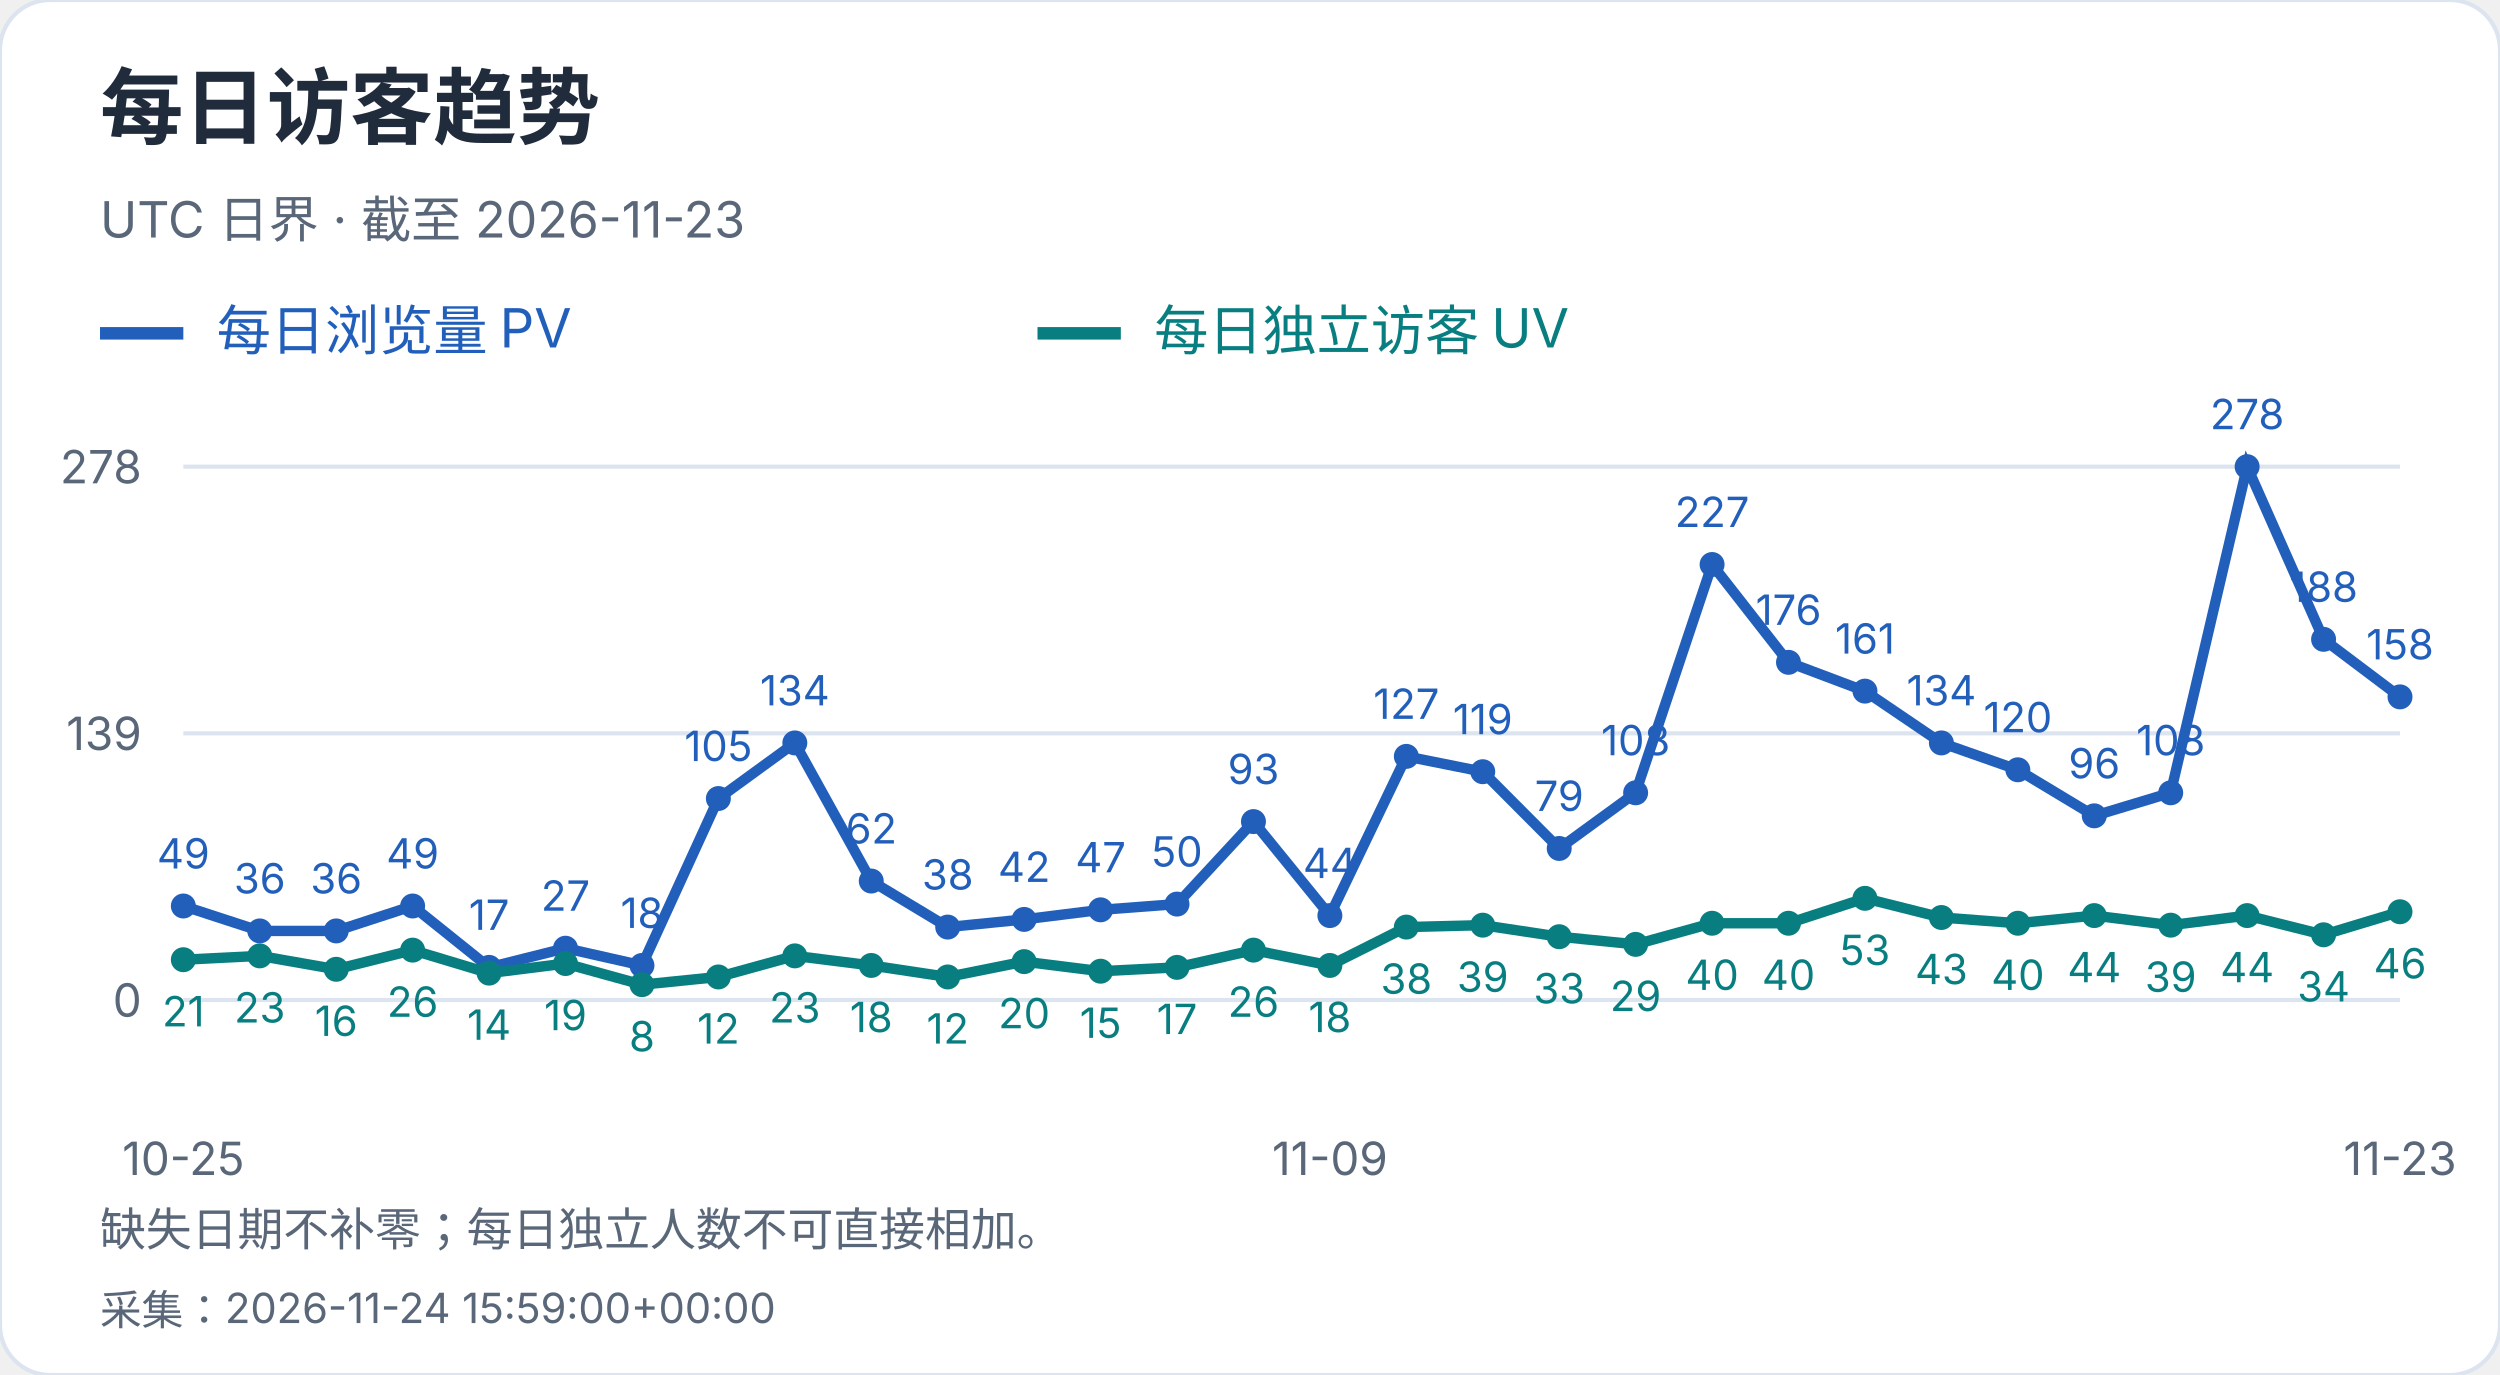
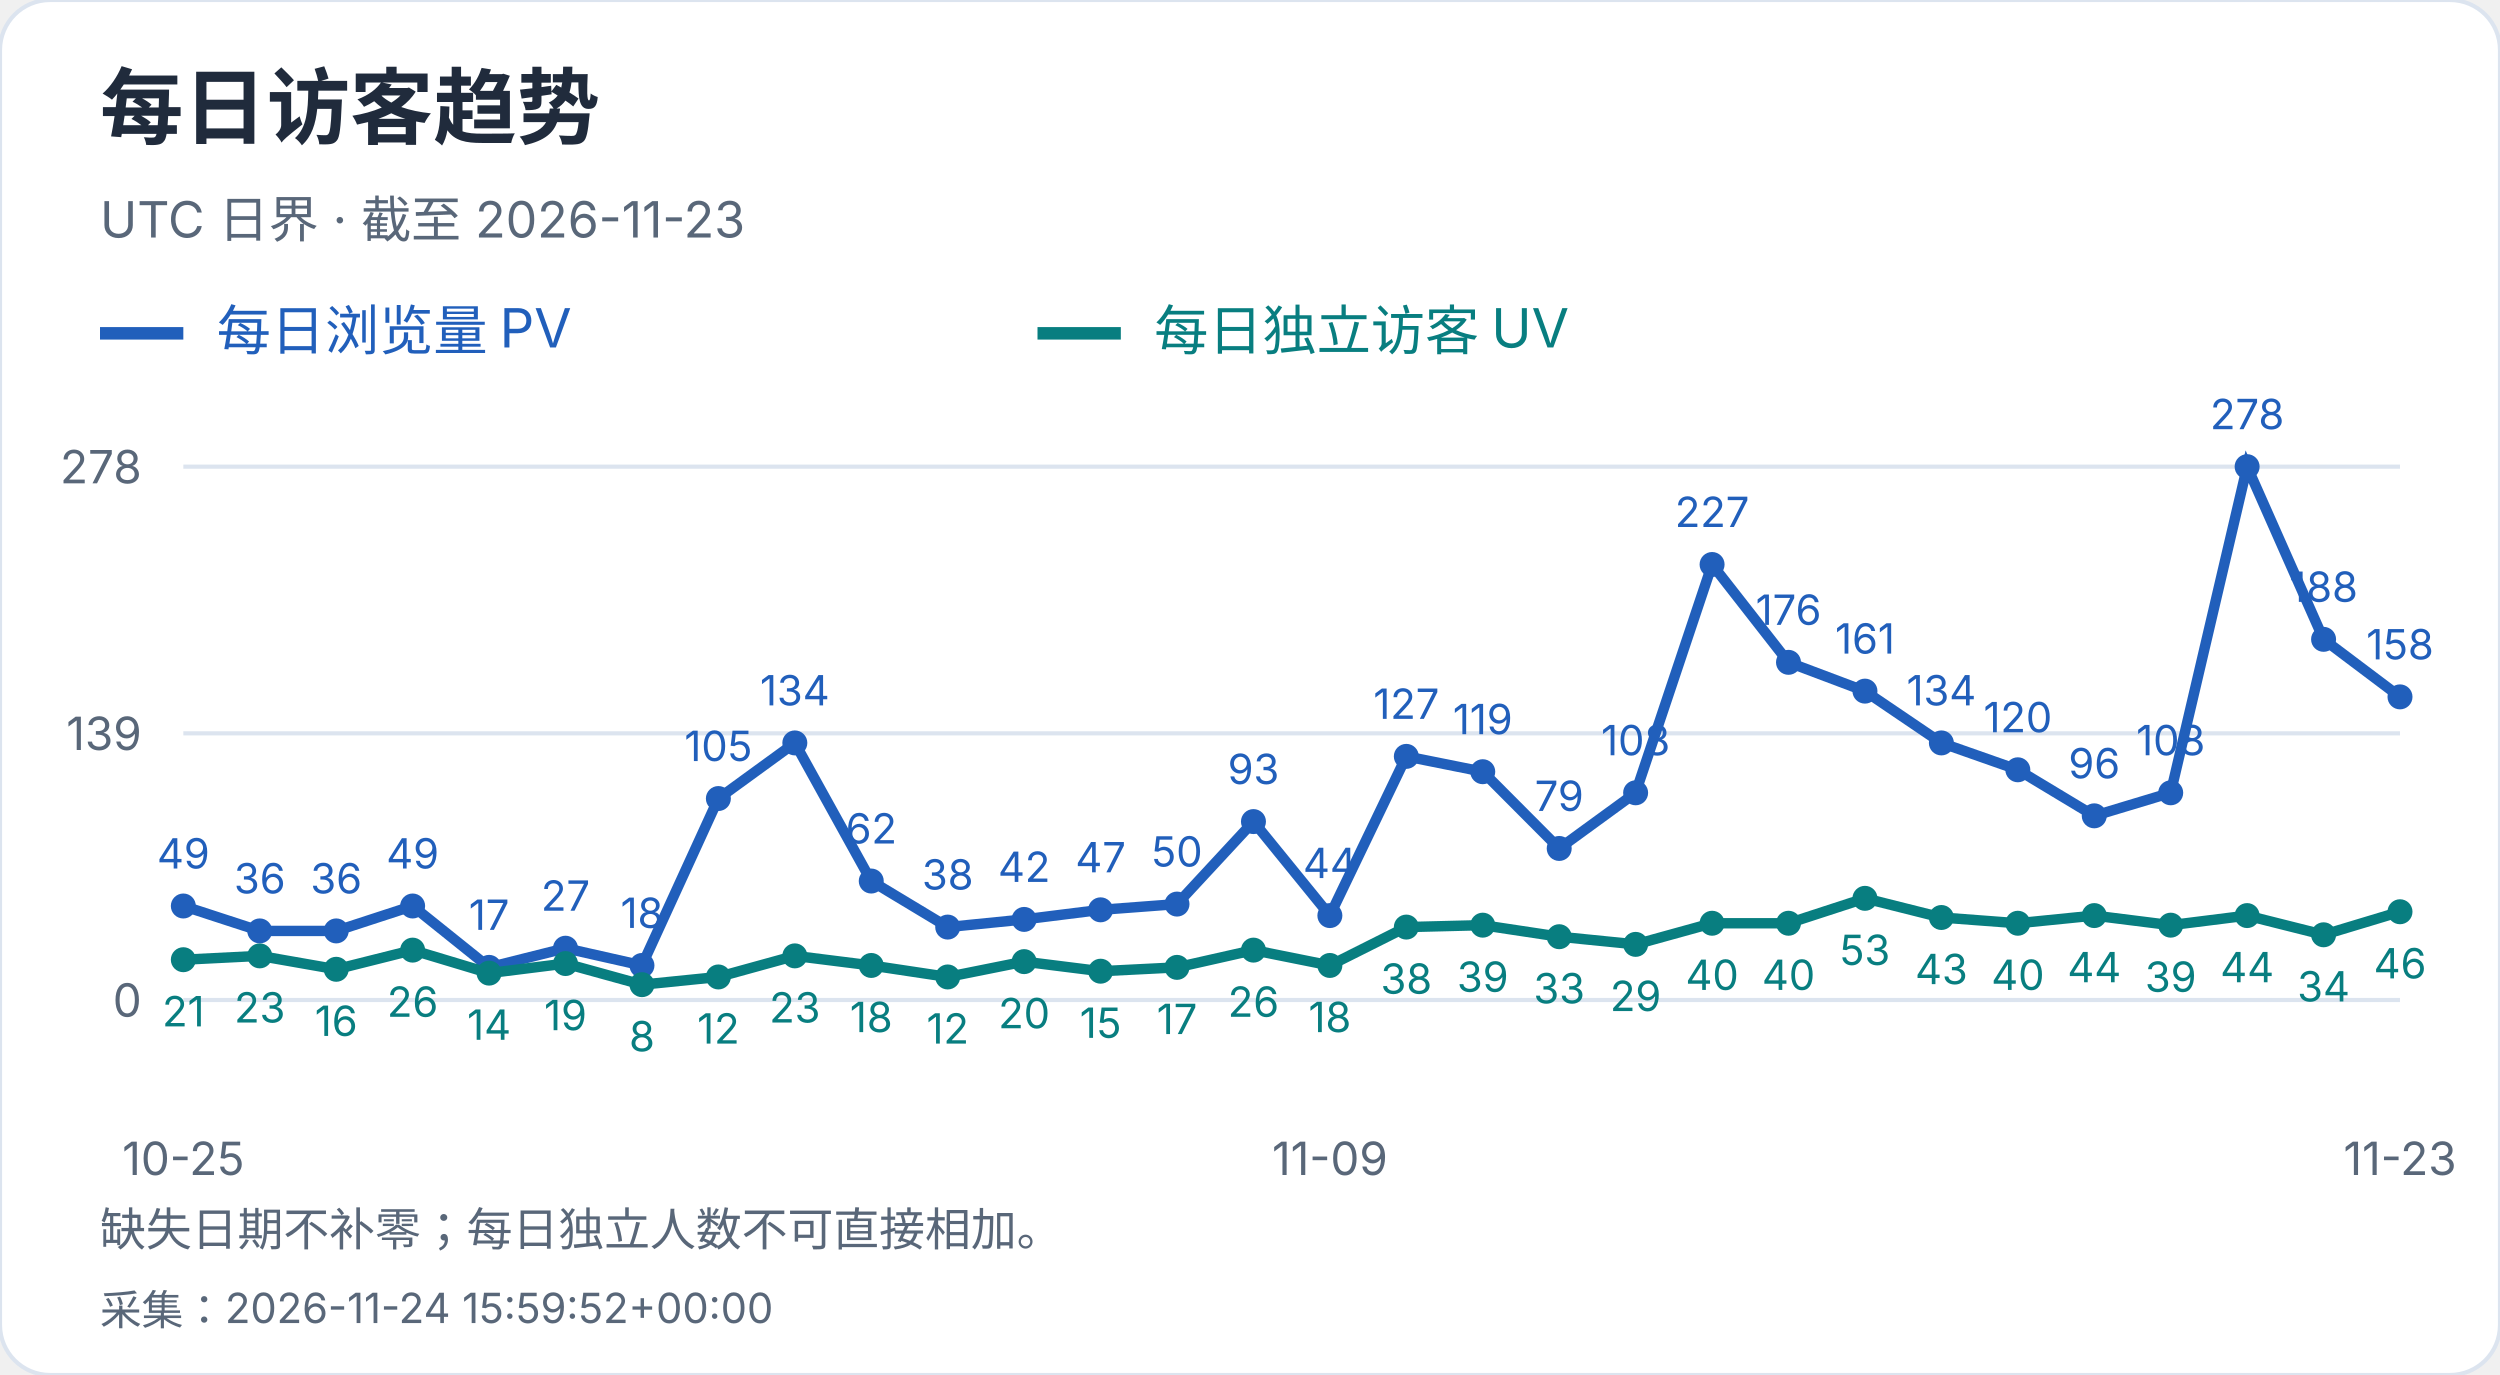
<svg xmlns="http://www.w3.org/2000/svg" width="600" height="330" viewBox="0 0 600 330" role="img" aria-label="每日访客趋势">
  <style>text{font-family:-apple-system,BlinkMacSystemFont,"Segoe UI","PingFang SC","Microsoft YaHei",sans-serif;font-variant-numeric:tabular-nums}</style>
  <rect width="600" height="330" rx="12" fill="white" stroke="#dce4ef" />
  <text x="24" y="33" font-size="20" fill="#202b3c" font-weight="650" text-anchor="start">每日访客趋势</text>
  <text x="24" y="57" font-size="12" fill="#596779" font-weight="400" text-anchor="start">UTC 日界 · 截至 2026-11-23</text>
  <path d="M24 80h20" stroke="#215fbb" stroke-width="3" />
  <text x="52" y="84" font-size="13" fill="#215fbb" font-weight="400" text-anchor="start">每日浏览量 PV</text>
  <path d="M249 80h20" stroke="#087e80" stroke-width="3" />
  <text x="277" y="84" font-size="13" fill="#087e80" font-weight="400" text-anchor="start">每日独立访客 UV</text>
  <path d="M44 240.0H576" stroke="#dce4ef" />
  <text x="34" y="244.0" font-size="11" fill="#596779" font-weight="400" text-anchor="end">0</text>
  <path d="M44 176.0H576" stroke="#dce4ef" />
  <text x="34" y="180.0" font-size="11" fill="#596779" font-weight="400" text-anchor="end">139</text>
  <path d="M44 112.0H576" stroke="#dce4ef" />
  <text x="34" y="116.0" font-size="11" fill="#596779" font-weight="400" text-anchor="end">278</text>
  <circle cx="44.00" cy="217.44" r="3" fill="#215fbb" />
  <text x="44.0" y="208.44" font-size="10" fill="#215fbb" font-weight="400" text-anchor="middle">49</text>
  <circle cx="62.34" cy="223.42" r="3" fill="#215fbb" />
  <text x="62.34" y="214.42" font-size="10" fill="#215fbb" font-weight="400" text-anchor="middle">36</text>
  <circle cx="80.69" cy="223.42" r="3" fill="#215fbb" />
  <text x="80.69" y="214.42" font-size="10" fill="#215fbb" font-weight="400" text-anchor="middle">36</text>
  <circle cx="99.03" cy="217.44" r="3" fill="#215fbb" />
  <text x="99.03" y="208.44" font-size="10" fill="#215fbb" font-weight="400" text-anchor="middle">49</text>
  <circle cx="117.38" cy="232.17" r="3" fill="#215fbb" />
  <text x="117.38" y="223.17" font-size="10" fill="#215fbb" font-weight="400" text-anchor="middle">17</text>
  <circle cx="135.72" cy="227.57" r="3" fill="#215fbb" />
  <text x="135.72" y="218.57" font-size="10" fill="#215fbb" font-weight="400" text-anchor="middle">27</text>
  <circle cx="154.07" cy="231.71" r="3" fill="#215fbb" />
  <text x="154.07" y="222.71" font-size="10" fill="#215fbb" font-weight="400" text-anchor="middle">18</text>
  <circle cx="172.41" cy="191.65" r="3" fill="#215fbb" />
  <text x="172.41" y="182.65" font-size="10" fill="#215fbb" font-weight="400" text-anchor="middle">105</text>
  <circle cx="190.76" cy="178.30" r="3" fill="#215fbb" />
  <text x="190.76" y="169.3" font-size="10" fill="#215fbb" font-weight="400" text-anchor="middle">134</text>
  <circle cx="209.10" cy="211.45" r="3" fill="#215fbb" />
  <text x="209.1" y="202.45" font-size="10" fill="#215fbb" font-weight="400" text-anchor="middle">62</text>
  <circle cx="227.45" cy="222.50" r="3" fill="#215fbb" />
  <text x="227.45" y="213.5" font-size="10" fill="#215fbb" font-weight="400" text-anchor="middle">38</text>
  <circle cx="245.79" cy="220.66" r="3" fill="#215fbb" />
  <text x="245.79" y="211.66" font-size="10" fill="#215fbb" font-weight="400" text-anchor="middle">42</text>
  <circle cx="264.14" cy="218.36" r="3" fill="#215fbb" />
  <text x="264.14" y="209.36" font-size="10" fill="#215fbb" font-weight="400" text-anchor="middle">47</text>
  <circle cx="282.48" cy="216.98" r="3" fill="#215fbb" />
  <text x="282.48" y="207.98" font-size="10" fill="#215fbb" font-weight="400" text-anchor="middle">50</text>
  <circle cx="300.83" cy="197.18" r="3" fill="#215fbb" />
  <text x="300.83" y="188.18" font-size="10" fill="#215fbb" font-weight="400" text-anchor="middle">93</text>
  <circle cx="319.17" cy="219.74" r="3" fill="#215fbb" />
  <text x="319.17" y="210.74" font-size="10" fill="#215fbb" font-weight="400" text-anchor="middle">44</text>
  <circle cx="337.52" cy="181.53" r="3" fill="#215fbb" />
  <text x="337.52" y="172.53" font-size="10" fill="#215fbb" font-weight="400" text-anchor="middle">127</text>
  <circle cx="355.86" cy="185.21" r="3" fill="#215fbb" />
  <text x="355.86" y="176.21" font-size="10" fill="#215fbb" font-weight="400" text-anchor="middle">119</text>
  <circle cx="374.21" cy="203.63" r="3" fill="#215fbb" />
  <text x="374.21" y="194.63" font-size="10" fill="#215fbb" font-weight="400" text-anchor="middle">79</text>
  <circle cx="392.55" cy="190.27" r="3" fill="#215fbb" />
  <text x="392.55" y="181.27" font-size="10" fill="#215fbb" font-weight="400" text-anchor="middle">108</text>
  <circle cx="410.90" cy="135.48" r="3" fill="#215fbb" />
  <text x="410.9" y="126.48" font-size="10" fill="#215fbb" font-weight="400" text-anchor="middle">227</text>
  <circle cx="429.24" cy="158.96" r="3" fill="#215fbb" />
  <text x="429.24" y="149.96" font-size="10" fill="#215fbb" font-weight="400" text-anchor="middle">176</text>
  <circle cx="447.59" cy="165.87" r="3" fill="#215fbb" />
  <text x="447.59" y="156.87" font-size="10" fill="#215fbb" font-weight="400" text-anchor="middle">161</text>
  <circle cx="465.93" cy="178.30" r="3" fill="#215fbb" />
  <text x="465.93" y="169.3" font-size="10" fill="#215fbb" font-weight="400" text-anchor="middle">134</text>
  <circle cx="484.28" cy="184.75" r="3" fill="#215fbb" />
  <text x="484.28" y="175.75" font-size="10" fill="#215fbb" font-weight="400" text-anchor="middle">120</text>
  <circle cx="502.62" cy="195.80" r="3" fill="#215fbb" />
  <text x="502.62" y="186.8" font-size="10" fill="#215fbb" font-weight="400" text-anchor="middle">96</text>
  <circle cx="520.97" cy="190.27" r="3" fill="#215fbb" />
  <text x="520.97" y="181.27" font-size="10" fill="#215fbb" font-weight="400" text-anchor="middle">108</text>
  <circle cx="539.31" cy="112.00" r="3" fill="#215fbb" />
  <text x="539.31" y="103.0" font-size="10" fill="#215fbb" font-weight="400" text-anchor="middle">278</text>
  <circle cx="557.66" cy="153.44" r="3" fill="#215fbb" />
  <text x="557.66" y="144.44" font-size="10" fill="#215fbb" font-weight="400" text-anchor="middle">188</text>
  <circle cx="576.00" cy="167.25" r="3" fill="#215fbb" />
  <text x="576.0" y="158.25" font-size="10" fill="#215fbb" font-weight="400" text-anchor="middle">158</text>
  <polyline points="44.00,217.44 62.34,223.42 80.69,223.42 99.03,217.44 117.38,232.17 135.72,227.57 154.07,231.71 172.41,191.65 190.76,178.30 209.10,211.45 227.45,222.50 245.79,220.66 264.14,218.36 282.48,216.98 300.83,197.18 319.17,219.74 337.52,181.53 355.86,185.21 374.21,203.63 392.55,190.27 410.90,135.48 429.24,158.96 447.59,165.87 465.93,178.30 484.28,184.75 502.62,195.80 520.97,190.27 539.31,112.00 557.66,153.44 576.00,167.25" fill="none" stroke="#215fbb" stroke-width="2.5" />
  <circle cx="44.00" cy="230.33" r="3" fill="#087e80" />
  <text x="44.0" y="246.33" font-size="10" fill="#087e80" font-weight="400" text-anchor="middle">21</text>
  <circle cx="62.34" cy="229.41" r="3" fill="#087e80" />
  <text x="62.34" y="245.41" font-size="10" fill="#087e80" font-weight="400" text-anchor="middle">23</text>
  <circle cx="80.69" cy="232.63" r="3" fill="#087e80" />
  <text x="80.69" y="248.63" font-size="10" fill="#087e80" font-weight="400" text-anchor="middle">16</text>
  <circle cx="99.03" cy="228.03" r="3" fill="#087e80" />
  <text x="99.03" y="244.03" font-size="10" fill="#087e80" font-weight="400" text-anchor="middle">26</text>
  <circle cx="117.38" cy="233.55" r="3" fill="#087e80" />
  <text x="117.38" y="249.55" font-size="10" fill="#087e80" font-weight="400" text-anchor="middle">14</text>
  <circle cx="135.72" cy="231.25" r="3" fill="#087e80" />
  <text x="135.72" y="247.25" font-size="10" fill="#087e80" font-weight="400" text-anchor="middle">19</text>
  <circle cx="154.07" cy="236.32" r="3" fill="#087e80" />
  <text x="154.07" y="252.32" font-size="10" fill="#087e80" font-weight="400" text-anchor="middle">8</text>
  <circle cx="172.41" cy="234.47" r="3" fill="#087e80" />
  <text x="172.41" y="250.47" font-size="10" fill="#087e80" font-weight="400" text-anchor="middle">12</text>
  <circle cx="190.76" cy="229.41" r="3" fill="#087e80" />
  <text x="190.76" y="245.41" font-size="10" fill="#087e80" font-weight="400" text-anchor="middle">23</text>
  <circle cx="209.10" cy="231.71" r="3" fill="#087e80" />
  <text x="209.1" y="247.71" font-size="10" fill="#087e80" font-weight="400" text-anchor="middle">18</text>
  <circle cx="227.45" cy="234.47" r="3" fill="#087e80" />
  <text x="227.45" y="250.47" font-size="10" fill="#087e80" font-weight="400" text-anchor="middle">12</text>
  <circle cx="245.79" cy="230.79" r="3" fill="#087e80" />
  <text x="245.79" y="246.79" font-size="10" fill="#087e80" font-weight="400" text-anchor="middle">20</text>
  <circle cx="264.14" cy="233.09" r="3" fill="#087e80" />
  <text x="264.14" y="249.09" font-size="10" fill="#087e80" font-weight="400" text-anchor="middle">15</text>
  <circle cx="282.48" cy="232.17" r="3" fill="#087e80" />
  <text x="282.48" y="248.17" font-size="10" fill="#087e80" font-weight="400" text-anchor="middle">17</text>
  <circle cx="300.83" cy="228.03" r="3" fill="#087e80" />
  <text x="300.83" y="244.03" font-size="10" fill="#087e80" font-weight="400" text-anchor="middle">26</text>
  <circle cx="319.17" cy="231.71" r="3" fill="#087e80" />
  <text x="319.17" y="247.71" font-size="10" fill="#087e80" font-weight="400" text-anchor="middle">18</text>
  <circle cx="337.52" cy="222.50" r="3" fill="#087e80" />
  <text x="337.52" y="238.5" font-size="10" fill="#087e80" font-weight="400" text-anchor="middle">38</text>
  <circle cx="355.86" cy="222.04" r="3" fill="#087e80" />
  <text x="355.86" y="238.04" font-size="10" fill="#087e80" font-weight="400" text-anchor="middle">39</text>
  <circle cx="374.21" cy="224.81" r="3" fill="#087e80" />
  <text x="374.21" y="240.81" font-size="10" fill="#087e80" font-weight="400" text-anchor="middle">33</text>
  <circle cx="392.55" cy="226.65" r="3" fill="#087e80" />
  <text x="392.55" y="242.65" font-size="10" fill="#087e80" font-weight="400" text-anchor="middle">29</text>
  <circle cx="410.90" cy="221.58" r="3" fill="#087e80" />
  <text x="410.9" y="237.58" font-size="10" fill="#087e80" font-weight="400" text-anchor="middle">40</text>
  <circle cx="429.24" cy="221.58" r="3" fill="#087e80" />
  <text x="429.24" y="237.58" font-size="10" fill="#087e80" font-weight="400" text-anchor="middle">40</text>
  <circle cx="447.59" cy="215.60" r="3" fill="#087e80" />
  <text x="447.59" y="231.6" font-size="10" fill="#087e80" font-weight="400" text-anchor="middle">53</text>
  <circle cx="465.93" cy="220.20" r="3" fill="#087e80" />
  <text x="465.93" y="236.2" font-size="10" fill="#087e80" font-weight="400" text-anchor="middle">43</text>
  <circle cx="484.28" cy="221.58" r="3" fill="#087e80" />
  <text x="484.28" y="237.58" font-size="10" fill="#087e80" font-weight="400" text-anchor="middle">40</text>
  <circle cx="502.62" cy="219.74" r="3" fill="#087e80" />
  <text x="502.62" y="235.74" font-size="10" fill="#087e80" font-weight="400" text-anchor="middle">44</text>
  <circle cx="520.97" cy="222.04" r="3" fill="#087e80" />
  <text x="520.97" y="238.04" font-size="10" fill="#087e80" font-weight="400" text-anchor="middle">39</text>
  <circle cx="539.31" cy="219.74" r="3" fill="#087e80" />
  <text x="539.31" y="235.74" font-size="10" fill="#087e80" font-weight="400" text-anchor="middle">44</text>
  <circle cx="557.66" cy="224.35" r="3" fill="#087e80" />
  <text x="557.66" y="240.35" font-size="10" fill="#087e80" font-weight="400" text-anchor="middle">34</text>
  <circle cx="576.00" cy="218.82" r="3" fill="#087e80" />
  <text x="576.0" y="234.82" font-size="10" fill="#087e80" font-weight="400" text-anchor="middle">46</text>
  <polyline points="44.00,230.33 62.34,229.41 80.69,232.63 99.03,228.03 117.38,233.55 135.72,231.25 154.07,236.32 172.41,234.47 190.76,229.41 209.10,231.71 227.45,234.47 245.79,230.79 264.14,233.09 282.48,232.17 300.83,228.03 319.17,231.71 337.52,222.50 355.86,222.04 374.21,224.81 392.55,226.65 410.90,221.58 429.24,221.58 447.59,215.60 465.93,220.20 484.28,221.58 502.62,219.74 520.97,222.04 539.31,219.74 557.66,224.35 576.00,218.82" fill="none" stroke="#087e80" stroke-width="2.5" />
  <text x="44.0" y="282" font-size="11" fill="#596779" font-weight="400" text-anchor="middle">10-25</text>
  <text x="319.172" y="282" font-size="11" fill="#596779" font-weight="400" text-anchor="middle">11-09</text>
  <text x="576.0" y="282" font-size="11" fill="#596779" font-weight="400" text-anchor="middle">11-23</text>
  <text x="24" y="299" font-size="11" fill="#596779" font-weight="400" text-anchor="start">缺失日期不补零；每日独立人数不可直接相加。</text>
-   <text x="24" y="318" font-size="10" fill="#596779" font-weight="400" text-anchor="start">采集：2026-11-24 15:59:00+00:00</text>
+   <text x="24" y="318" font-size="10" fill="#596779" font-weight="400" text-anchor="start">采集：2026-11-24 15:59:52+00:00</text>
</svg>
